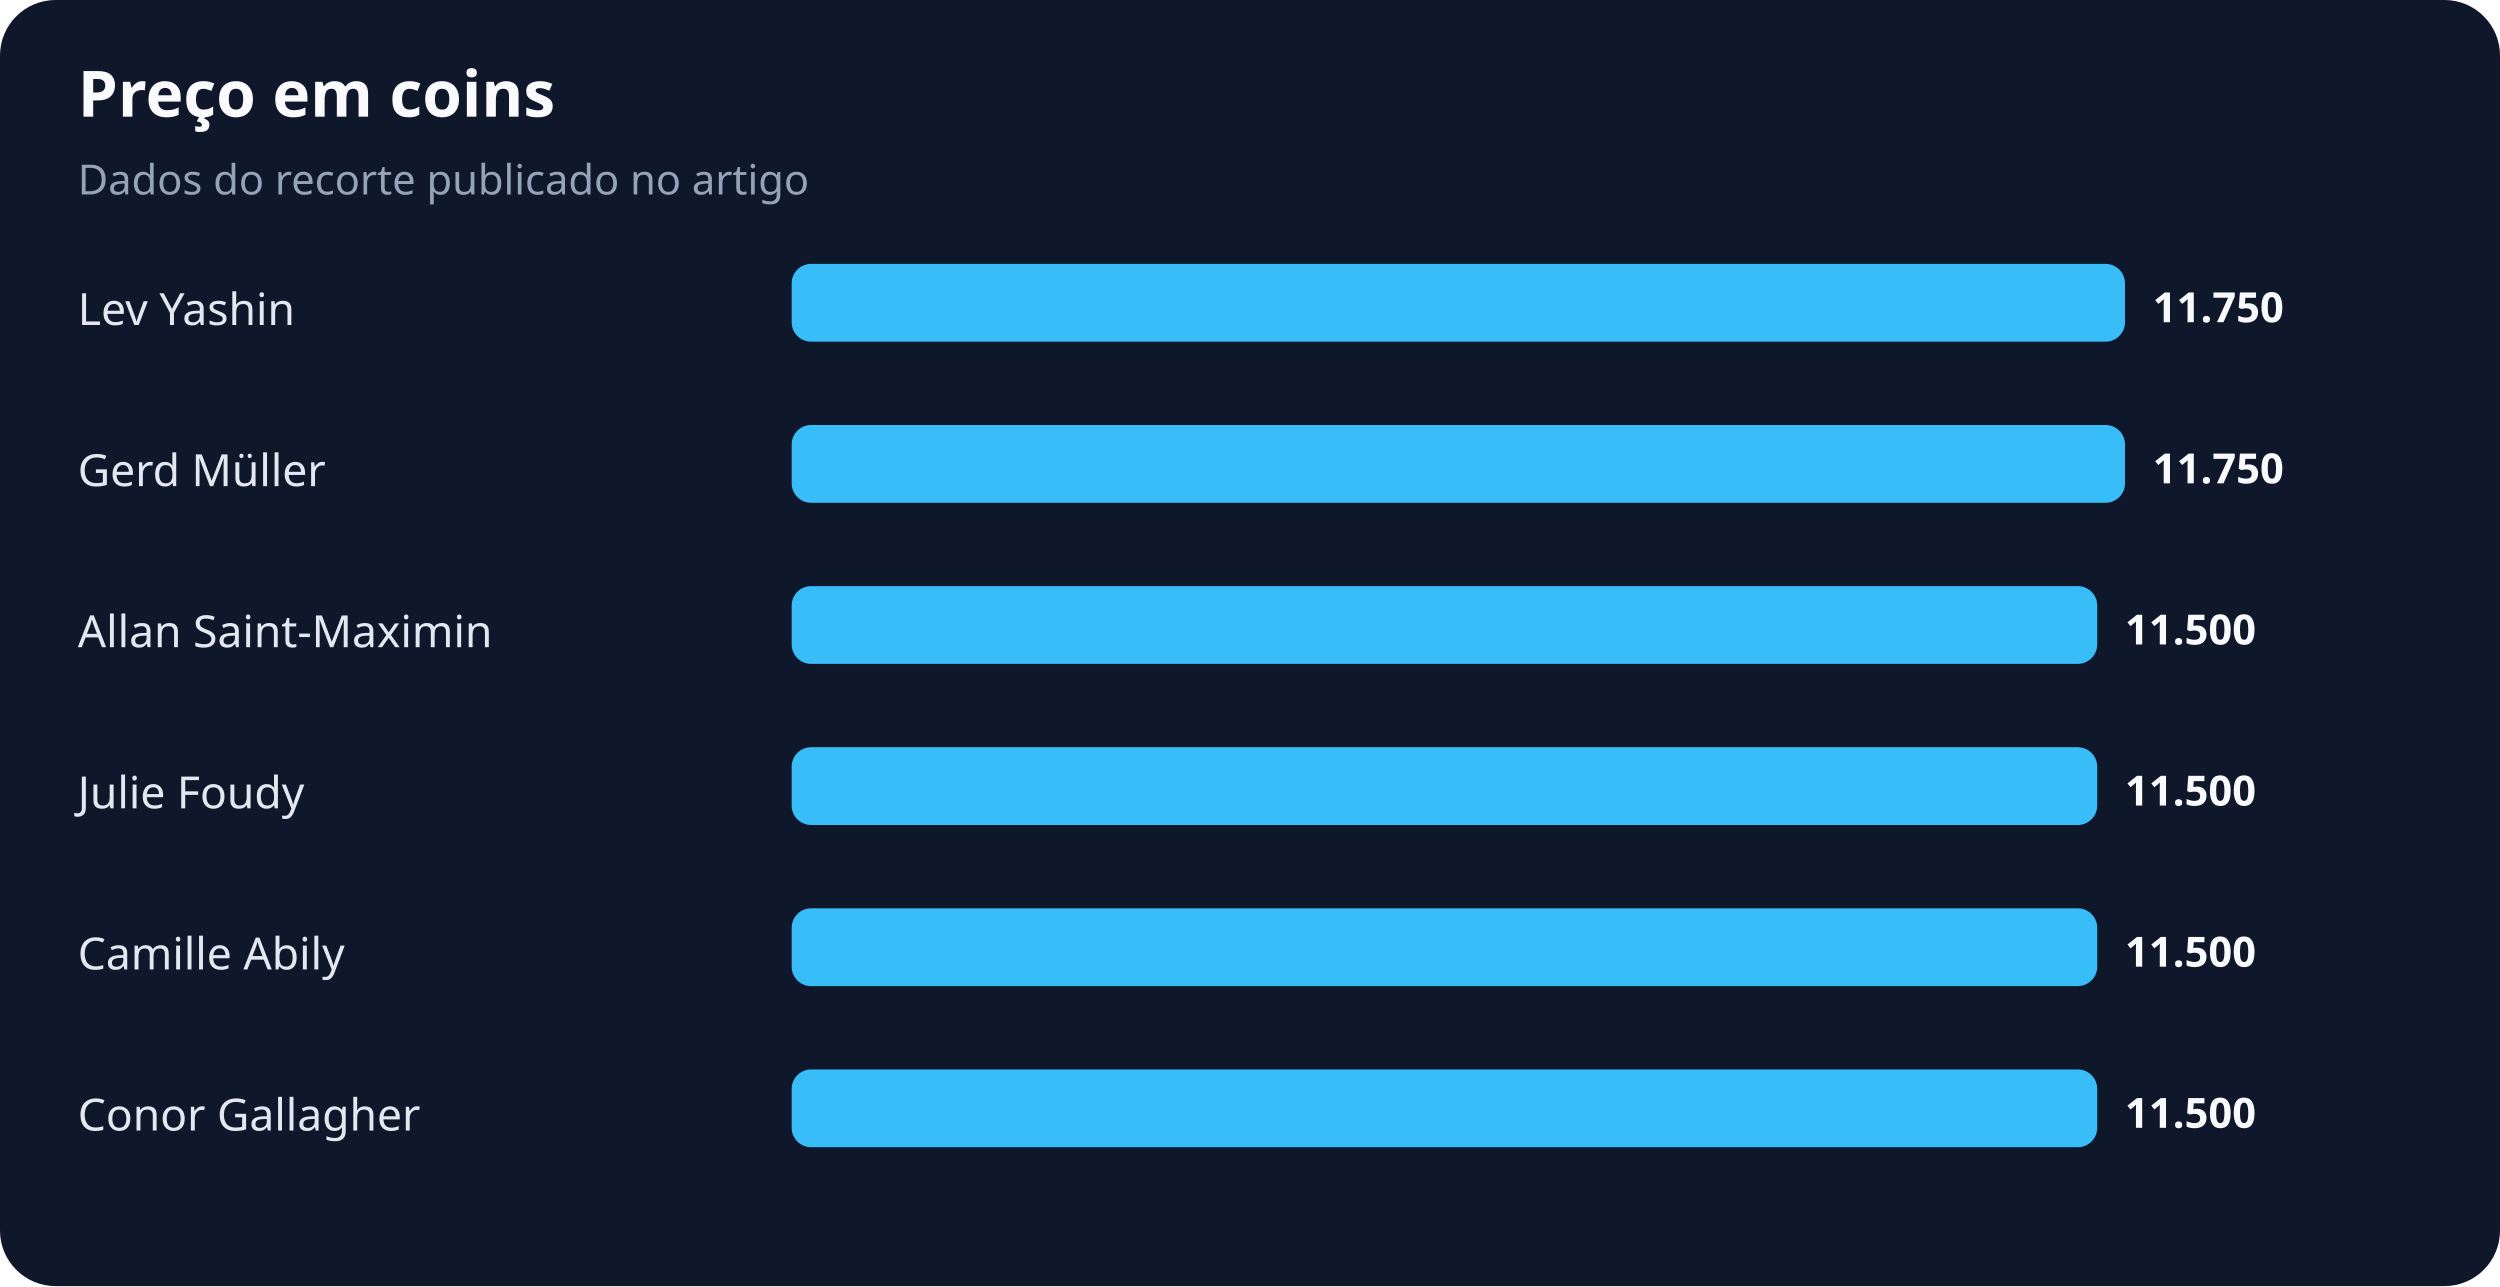
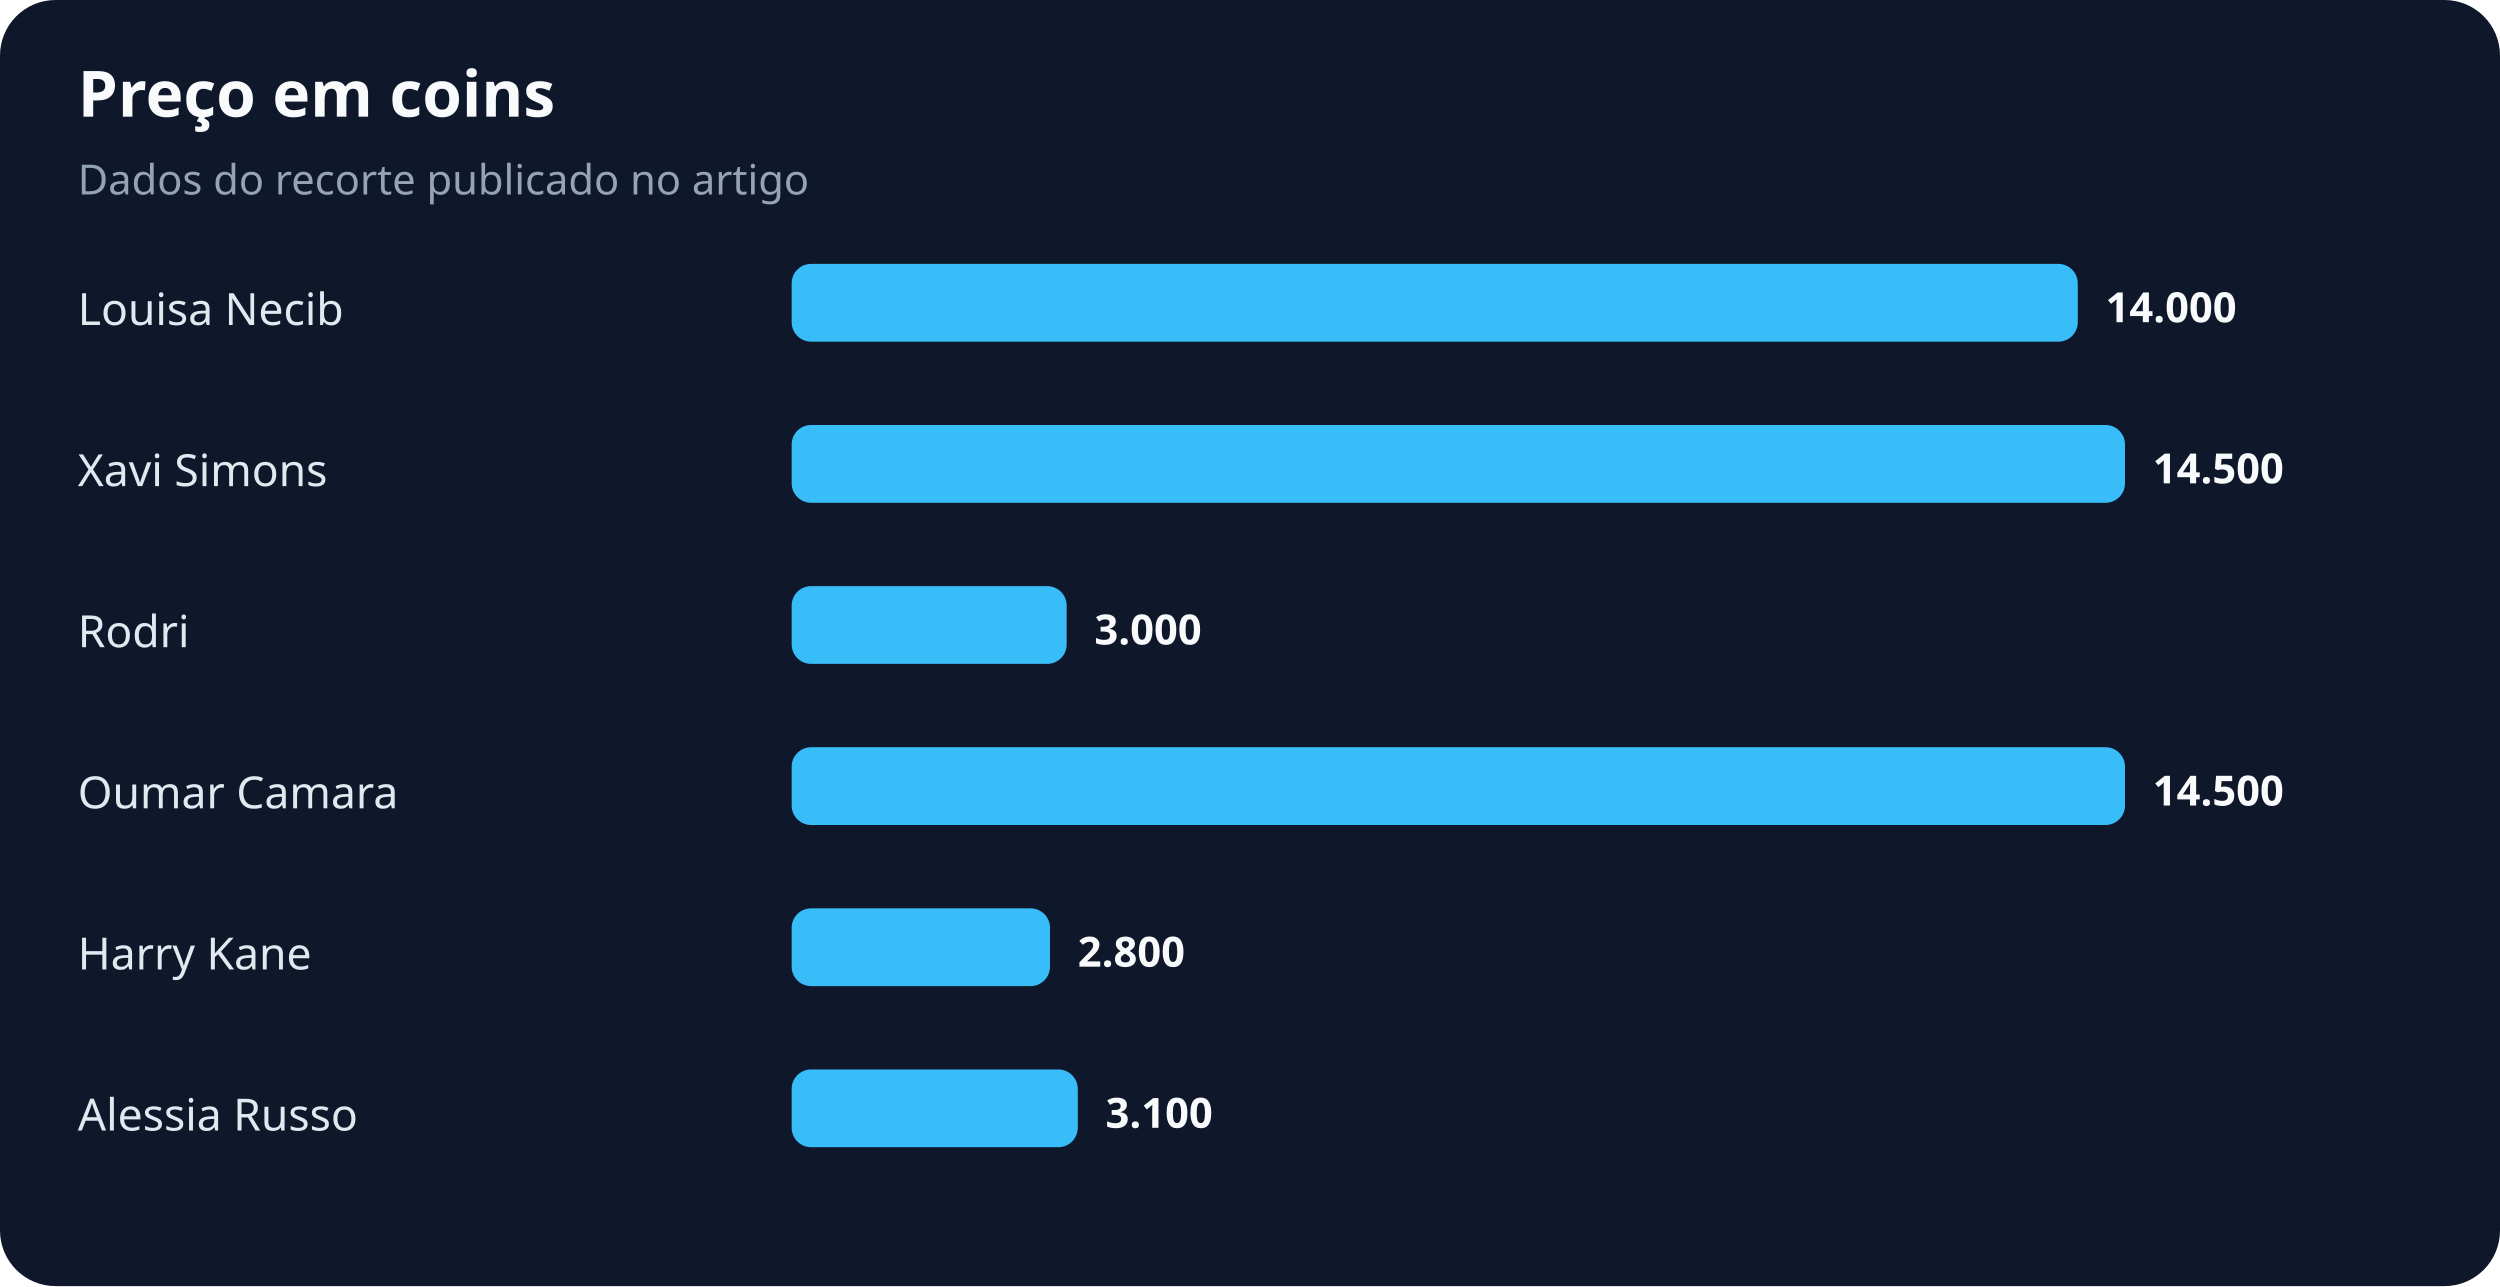
<svg xmlns="http://www.w3.org/2000/svg" width="900" height="463" viewBox="0 0 900 463" role="img" aria-labelledby="title desc">
  <rect width="100%" height="100%" rx="20" fill="#0f172a" />
  <text x="28" y="42" fill="#f8fafc" font-family="system-ui,sans-serif" font-size="23" font-weight="700">Preço em coins</text>
  <text x="28" y="70" fill="#94a3b8" font-family="system-ui,sans-serif" font-size="15">Dados do recorte publicado no artigo</text>
-   <text x="28" y="117" fill="#e2e8f0" font-family="system-ui,sans-serif" font-size="16">Lev Yashin</text>
-   <rect x="285" y="95" width="480" height="28" rx="7" fill="#38bdf8" />
-   <text x="775" y="116" fill="#f8fafc" font-family="system-ui,sans-serif" font-size="15" font-weight="700">11.750</text>
-   <text x="28" y="175" fill="#e2e8f0" font-family="system-ui,sans-serif" font-size="16">Gerd Müller</text>
+   <text x="28" y="117" fill="#e2e8f0" font-family="system-ui,sans-serif" font-size="16">Louisa Necib</text>
+   <rect x="285" y="95" width="463" height="28" rx="7" fill="#38bdf8" />
+   <text x="758" y="116" fill="#f8fafc" font-family="system-ui,sans-serif" font-size="15" font-weight="700">14.000</text>
+   <text x="28" y="175" fill="#e2e8f0" font-family="system-ui,sans-serif" font-size="16">Xavi Simons</text>
  <rect x="285" y="153" width="480" height="28" rx="7" fill="#38bdf8" />
-   <text x="775" y="174" fill="#f8fafc" font-family="system-ui,sans-serif" font-size="15" font-weight="700">11.750</text>
-   <text x="28" y="233" fill="#e2e8f0" font-family="system-ui,sans-serif" font-size="16">Allan Saint-Maximin</text>
-   <rect x="285" y="211" width="470" height="28" rx="7" fill="#38bdf8" />
-   <text x="765" y="232" fill="#f8fafc" font-family="system-ui,sans-serif" font-size="15" font-weight="700">11.500</text>
-   <text x="28" y="291" fill="#e2e8f0" font-family="system-ui,sans-serif" font-size="16">Julie Foudy</text>
-   <rect x="285" y="269" width="470" height="28" rx="7" fill="#38bdf8" />
-   <text x="765" y="290" fill="#f8fafc" font-family="system-ui,sans-serif" font-size="15" font-weight="700">11.500</text>
-   <text x="28" y="349" fill="#e2e8f0" font-family="system-ui,sans-serif" font-size="16">Camille Abily</text>
-   <rect x="285" y="327" width="470" height="28" rx="7" fill="#38bdf8" />
-   <text x="765" y="348" fill="#f8fafc" font-family="system-ui,sans-serif" font-size="15" font-weight="700">11.500</text>
-   <text x="28" y="407" fill="#e2e8f0" font-family="system-ui,sans-serif" font-size="16">Conor Gallagher</text>
-   <rect x="285" y="385" width="470" height="28" rx="7" fill="#38bdf8" />
-   <text x="765" y="406" fill="#f8fafc" font-family="system-ui,sans-serif" font-size="15" font-weight="700">11.500</text>
+   <text x="775" y="174" fill="#f8fafc" font-family="system-ui,sans-serif" font-size="15" font-weight="700">14.500</text>
+   <text x="28" y="233" fill="#e2e8f0" font-family="system-ui,sans-serif" font-size="16">Rodri</text>
+   <rect x="285" y="211" width="99" height="28" rx="7" fill="#38bdf8" />
+   <text x="394" y="232" fill="#f8fafc" font-family="system-ui,sans-serif" font-size="15" font-weight="700">3.000</text>
+   <text x="28" y="291" fill="#e2e8f0" font-family="system-ui,sans-serif" font-size="16">Oumar Camara</text>
+   <rect x="285" y="269" width="480" height="28" rx="7" fill="#38bdf8" />
+   <text x="775" y="290" fill="#f8fafc" font-family="system-ui,sans-serif" font-size="15" font-weight="700">14.500</text>
+   <text x="28" y="349" fill="#e2e8f0" font-family="system-ui,sans-serif" font-size="16">Harry Kane</text>
+   <rect x="285" y="327" width="93" height="28" rx="7" fill="#38bdf8" />
+   <text x="388" y="348" fill="#f8fafc" font-family="system-ui,sans-serif" font-size="15" font-weight="700">2.800</text>
+   <text x="28" y="407" fill="#e2e8f0" font-family="system-ui,sans-serif" font-size="16">Alessia Russo</text>
+   <rect x="285" y="385" width="103" height="28" rx="7" fill="#38bdf8" />
+   <text x="398" y="406" fill="#f8fafc" font-family="system-ui,sans-serif" font-size="15" font-weight="700">3.100</text>
</svg>
